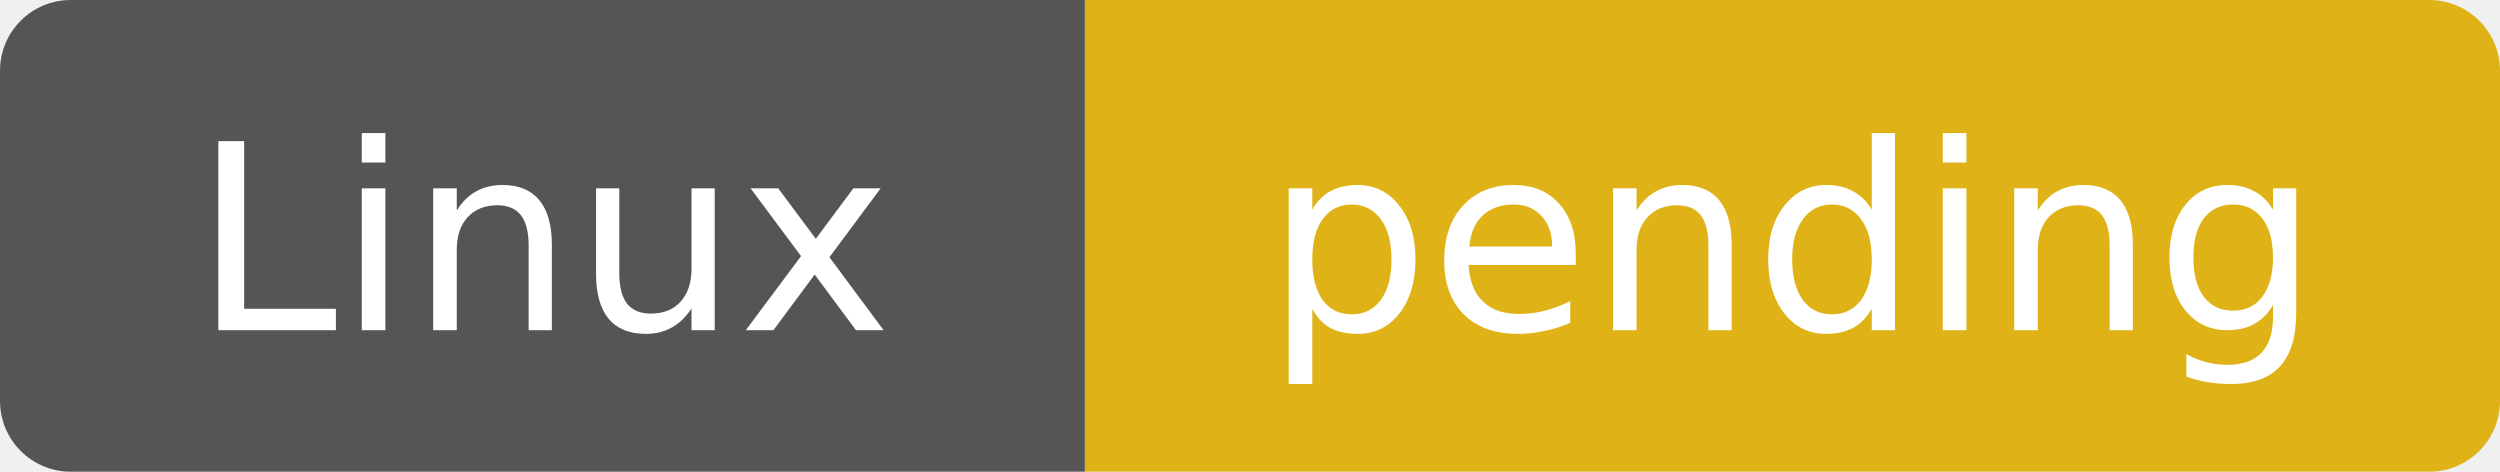
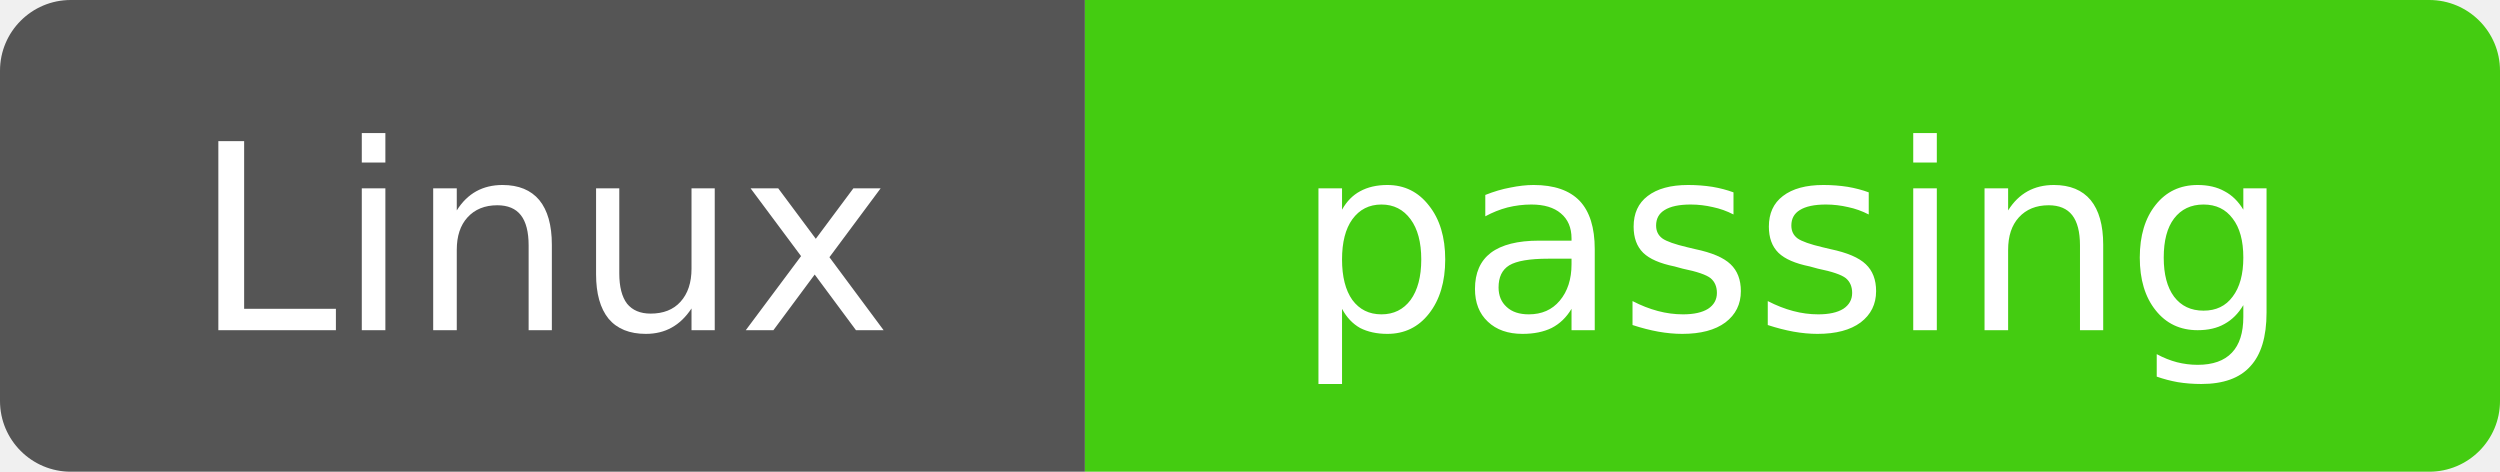
- <svg xmlns="http://www.w3.org/2000/svg" width="106" height="20" role="img" aria-label="Linux: pending — main@f7100c99c833b27196bea3d93561d6223d7831b7; build 73572428">
+ <svg xmlns="http://www.w3.org/2000/svg" width="106" height="20" role="img" aria-label="Linux: passing — main@f7100c99c833b27196bea3d93561d6223d7831b7; build 73572428">
  <clipPath id="r">
    <rect width="106" height="20" rx="3" />
  </clipPath>
  <g clip-path="url(#r)">
    <rect width="46" height="20" fill="#555" />
-     <rect x="46" width="60" height="20" fill="#dfb317" />
+     <rect x="46" width="60" height="20" fill="#4c1" />
  </g>
  <g fill="#fff" text-anchor="middle" font-family="Verdana,DejaVu Sans,sans-serif" font-size="11">
    <text x="23" y="14">Linux</text>
-     <text x="76" y="14">pending</text>
+     <text x="76" y="14">passing</text>
  </g>
</svg>
